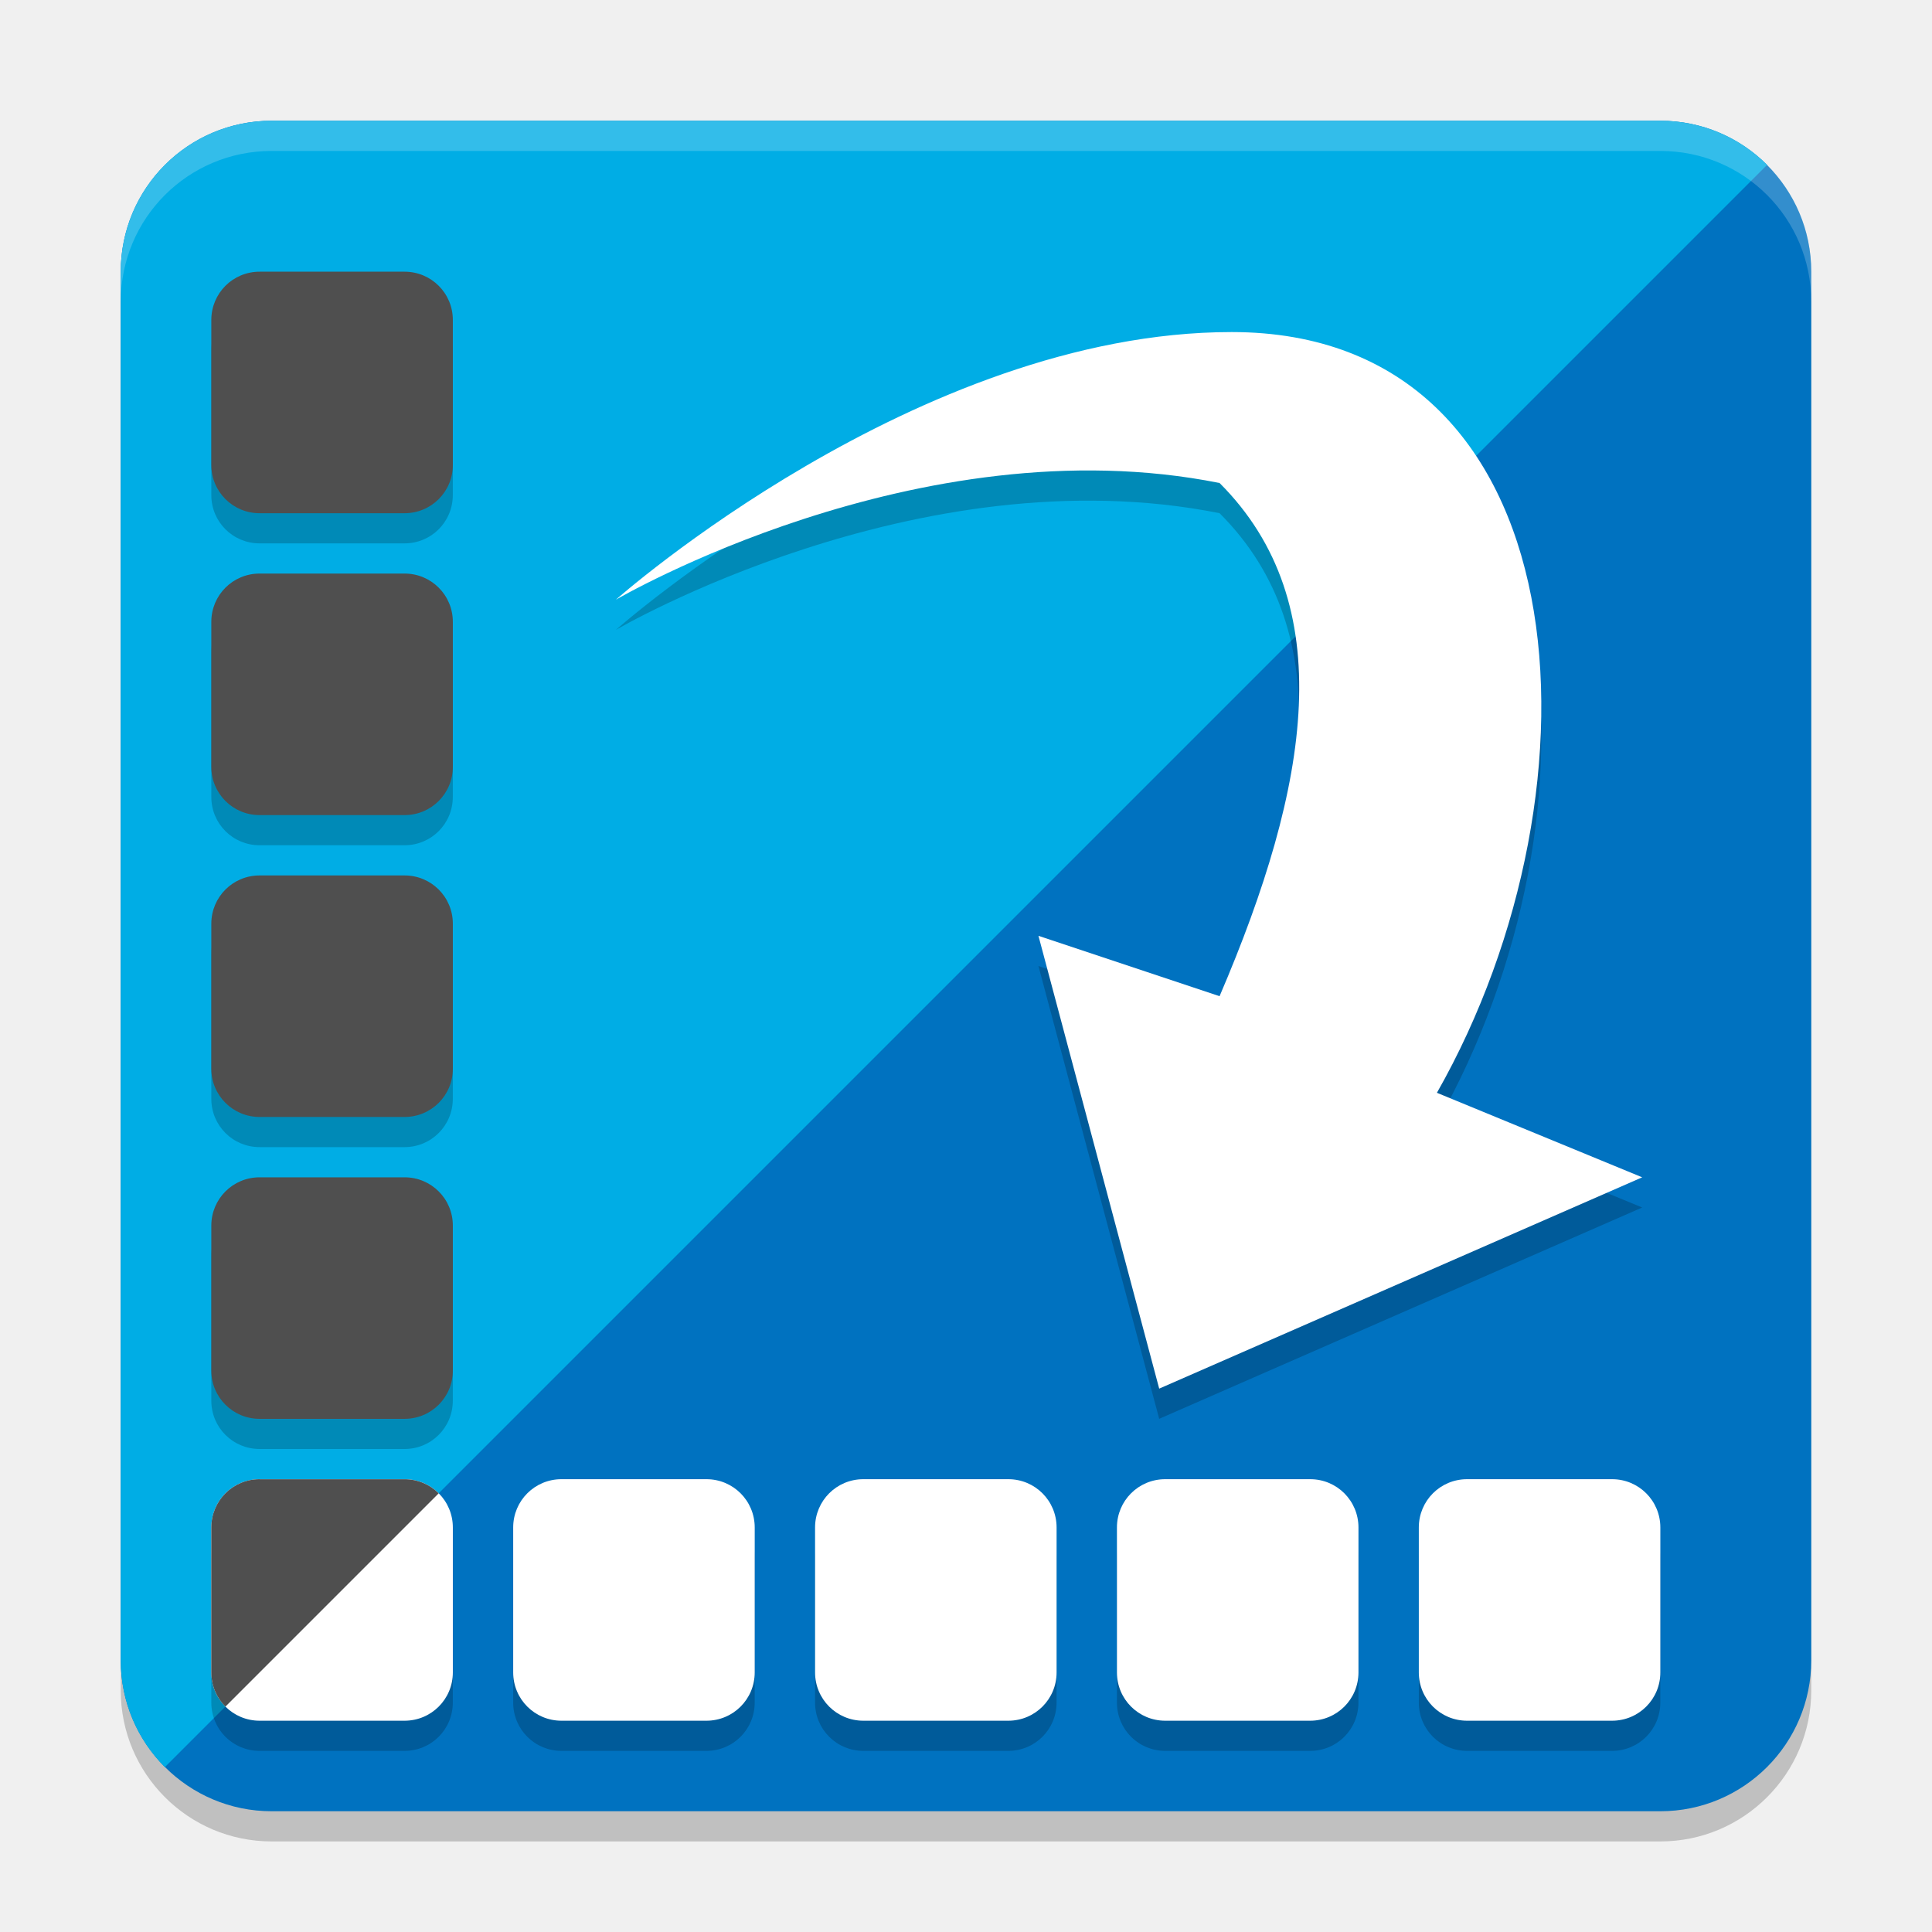
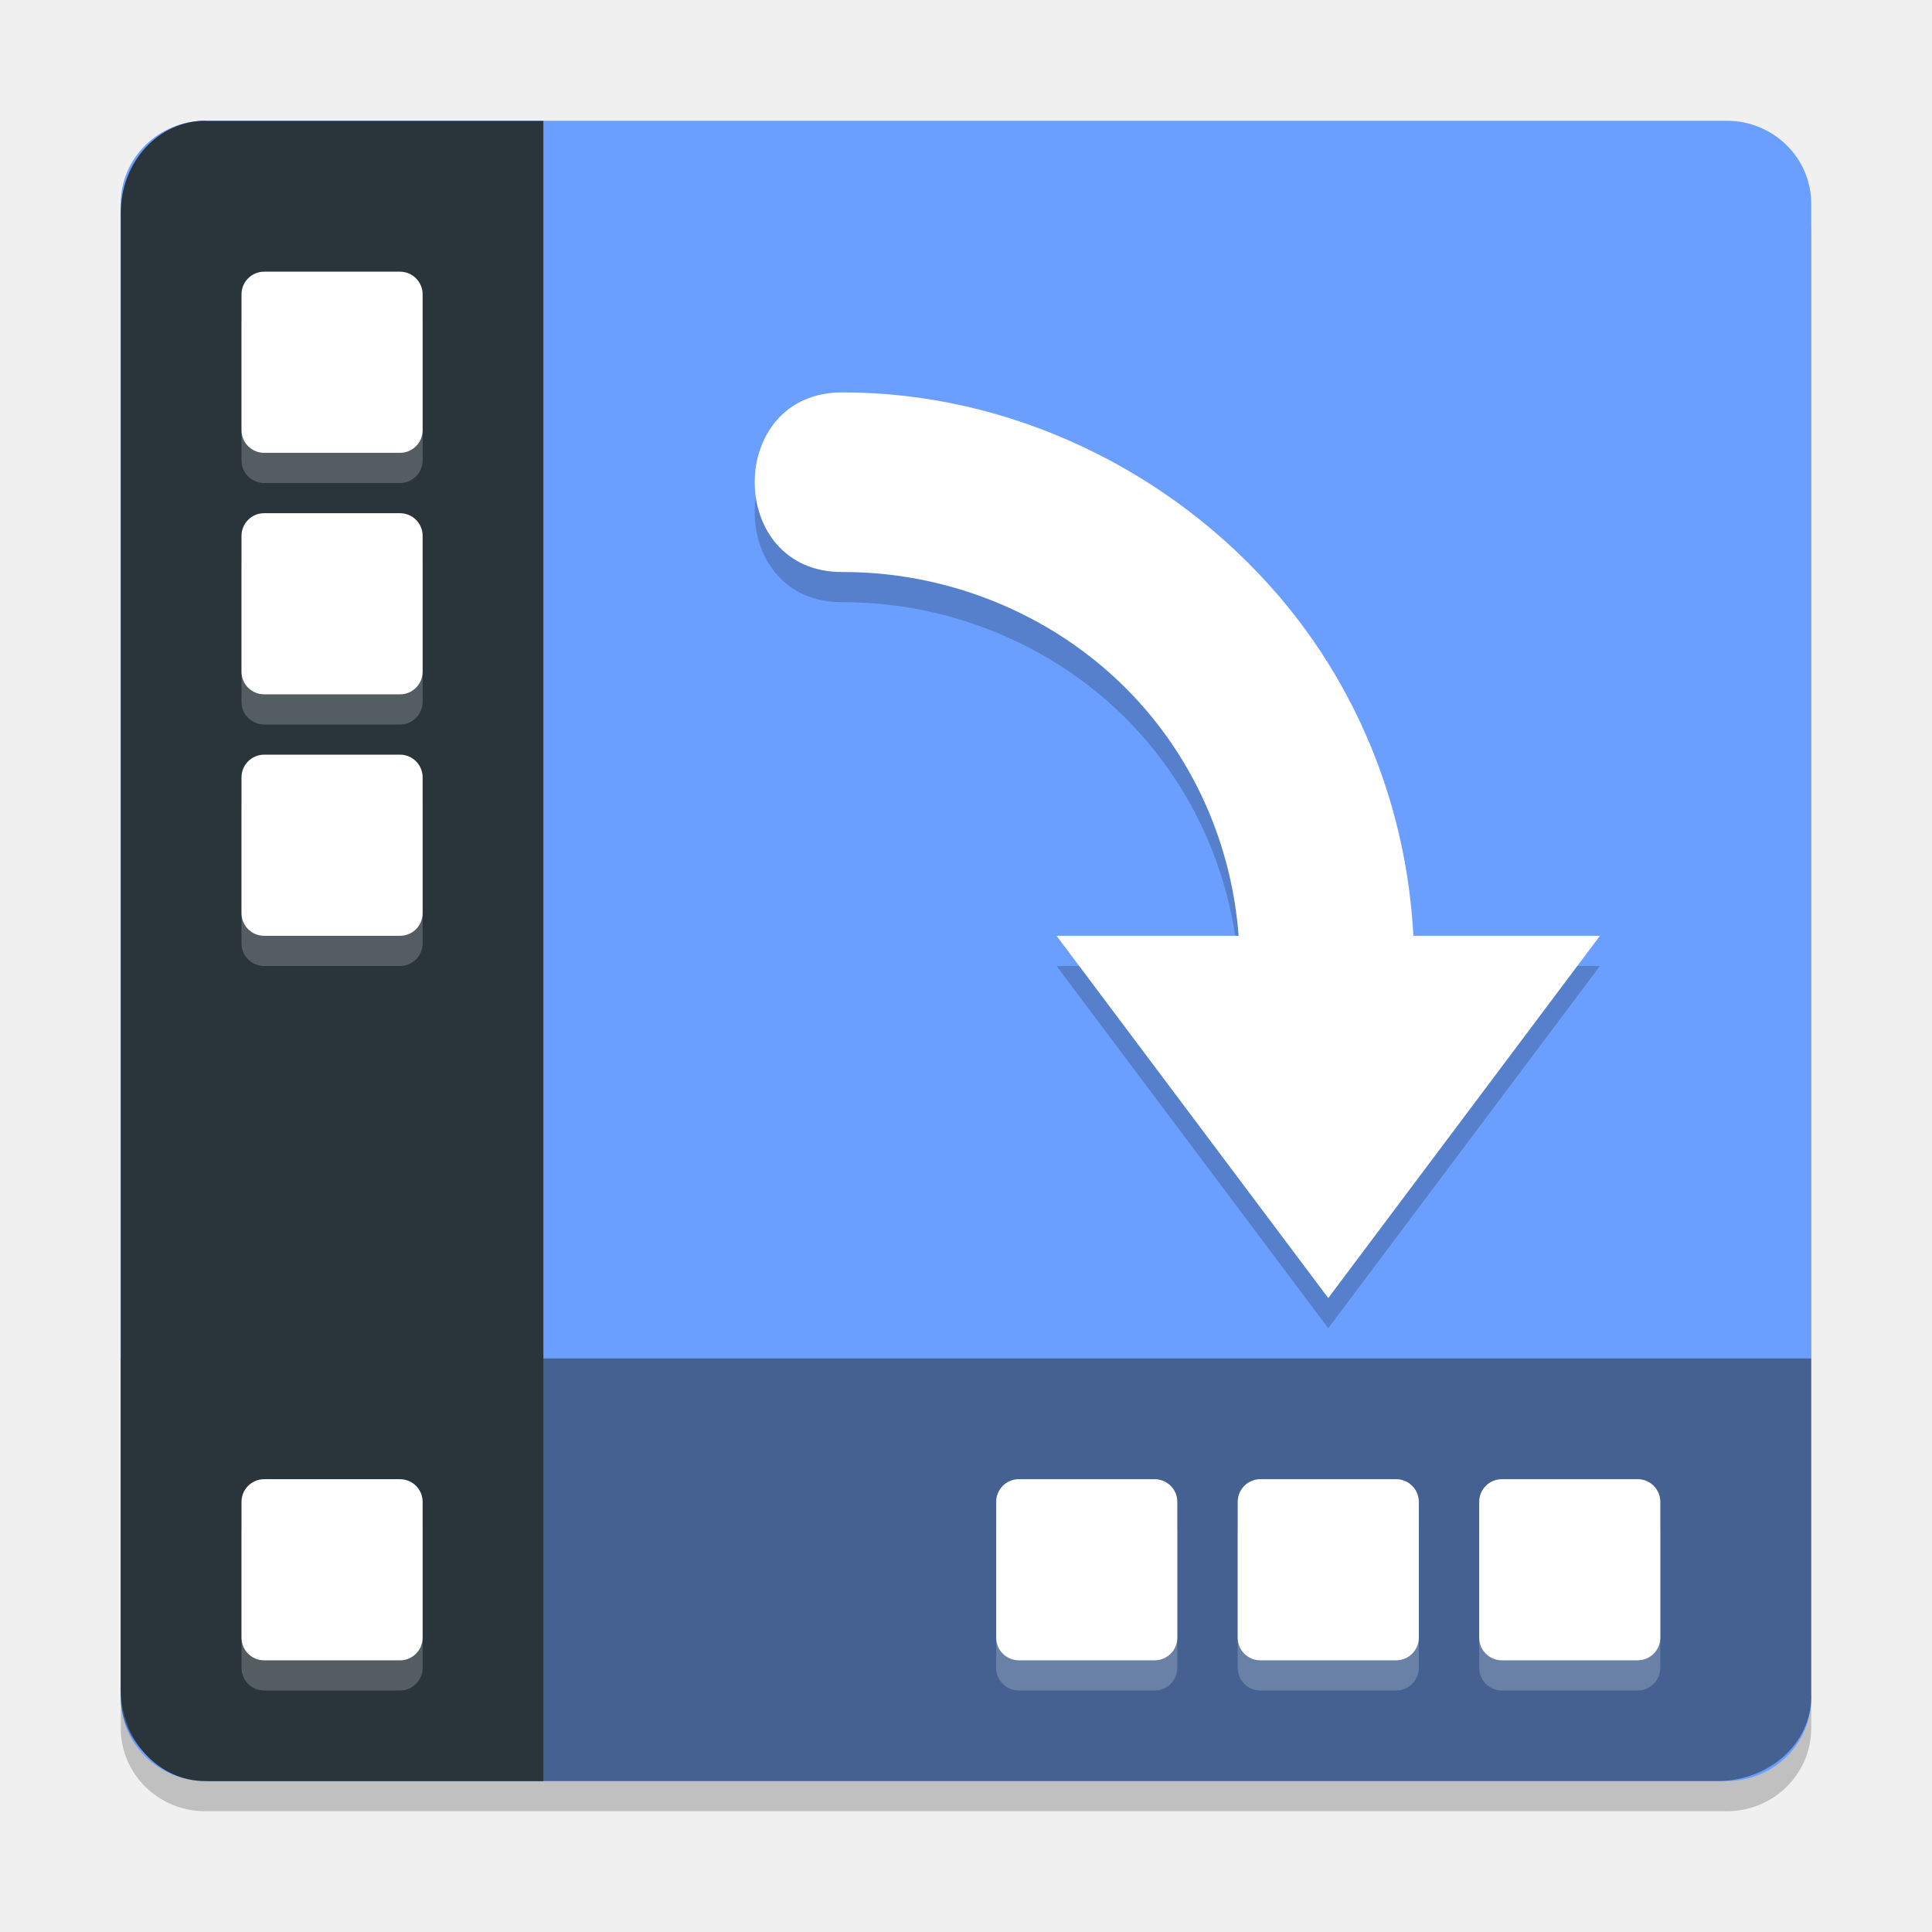
<svg xmlns="http://www.w3.org/2000/svg" width="64" height="64" version="1.1">
-   <rect style="opacity:.2" width="56" height="56" x="4" y="5" rx="5" ry="5" />
-   <rect style="fill:#0072c0" width="56" height="56" x="4" y="4" rx="5" ry="5" />
-   <path style="fill:#00ade5" d="M 9 4 C 6.23 4 4 6.23 4 9 L 4 55 C 4 56.385 4.557 57.635 5.461 58.539 L 58.539 5.461 C 57.635 4.557 56.385 4 55 4 L 9 4 z" />
-   <path style="opacity:0.2" d="m 20.4,20.867 c 0,0 10,-8.867 20.4,-8.867 11.6,0 12.6,15 6.8,25.2 l 6.8,2.8 -16,7 -4,-15 6,2 c 3,-7 4,-13 0,-17 -10,-2 -20,3.867 -20,3.867 z" />
-   <path style="fill:#ffffff" d="m 20.4,19.867 c 0,0 10,-8.867 20.4,-8.867 11.6,0 12.6,15 6.8,25.2 l 6.8,2.8 -16,7 -4,-15 6,2 c 3,-7 4,-13 0,-17 -10,-2 -20,3.867 -20,3.867 z" />
-   <path style="opacity:.2" d="M 8.6,10 C 7.713,10 7,10.713 7,11.6 v 4.801 C 7,17.287 7.713,18 8.6,18 h 4.801 C 14.287,18 15,17.287 15,16.4 V 11.6 C 15,10.713 14.287,10 13.4,10 Z m 0,10 C 7.713,20 7,20.713 7,21.6 v 4.801 C 7,27.287 7.713,28 8.6,28 h 4.801 C 14.287,28 15,27.287 15,26.4 V 21.6 C 15,20.713 14.287,20 13.4,20 Z m 0,10 C 7.713,30 7,30.713 7,31.6 v 4.801 C 7,37.287 7.713,38 8.6,38 h 4.801 C 14.287,38 15,37.287 15,36.4 V 31.6 C 15,30.713 14.287,30 13.4,30 Z m 0,10 C 7.713,40 7,40.713 7,41.6 v 4.801 C 7,47.287 7.713,48 8.6,48 h 4.801 C 14.287,48 15,47.287 15,46.4 V 41.6 C 15,40.713 14.287,40 13.4,40 Z m 0,10 C 7.713,50 7,50.713 7,51.6 v 4.801 c 0,0.111 0.012,0.218 0.033,0.322 1.26e-4,6.23e-4 -1.26e-4,0.001 0,0.002 0.021,0.104 0.052,0.204 0.092,0.299 2.39e-4,5.69e-4 -2.39e-4,0.001 0,0.002 0.081,0.191 0.198,0.364 0.342,0.508 C 7.756,57.822 8.156,58 8.6,58 h 4.801 C 14.287,58 15,57.287 15,56.4 v -4.801 c 0,-0.443 -0.178,-0.844 -0.467,-1.133 C 14.244,50.178 13.844,50 13.4,50 Z m 10,0 C 17.713,50 17,50.713 17,51.6 v 4.801 C 17,57.287 17.713,58 18.6,58 h 4.801 C 24.287,58 25,57.287 25,56.4 V 51.6 C 25,50.713 24.287,50 23.4,50 Z m 10,0 C 27.713,50 27,50.713 27,51.6 v 4.801 C 27,57.287 27.713,58 28.6,58 H 33.4 C 34.287,58 35,57.287 35,56.4 V 51.6 C 35,50.713 34.287,50 33.4,50 Z m 10,0 C 37.713,50 37,50.713 37,51.6 v 4.801 C 37,57.287 37.713,58 38.6,58 H 43.4 C 44.287,58 45,57.287 45,56.4 V 51.6 C 45,50.713 44.287,50 43.4,50 Z m 10,0 C 47.713,50 47,50.713 47,51.6 v 4.801 C 47,57.287 47.713,58 48.6,58 h 4.801 C 54.287,58 55,57.287 55,56.4 V 51.6 C 55,50.713 54.287,50 53.4,50 Z" />
-   <path style="fill:#ffffff" d="m8.6 49c-0.886 0-1.6 0.713-1.6 1.6v4.801c0 0.886 0.713 1.6 1.6 1.6h4.801c0.886 0 1.6-0.713 1.6-1.6v-4.801c0-0.886-0.713-1.6-1.6-1.6h-4.801zm10 0c-0.886 0-1.6 0.713-1.6 1.6v4.801c0 0.886 0.713 1.6 1.6 1.6h4.801c0.886 0 1.6-0.713 1.6-1.6v-4.801c0-0.886-0.713-1.6-1.6-1.6h-4.801zm10 0c-0.886 0-1.6 0.713-1.6 1.6v4.801c0 0.886 0.713 1.6 1.6 1.6h4.801c0.886 0 1.6-0.713 1.6-1.6v-4.801c0-0.886-0.713-1.6-1.6-1.6h-4.801zm10 0c-0.886 0-1.6 0.713-1.6 1.6v4.801c0 0.886 0.713 1.6 1.6 1.6h4.801c0.886 0 1.6-0.713 1.6-1.6v-4.801c0-0.886-0.713-1.6-1.6-1.6h-4.801zm10 0c-0.886 0-1.6 0.713-1.6 1.6v4.801c0 0.886 0.713 1.6 1.6 1.6h4.801c0.886 0 1.6-0.713 1.6-1.6v-4.801c0-0.886-0.713-1.6-1.6-1.6h-4.801z" />
-   <path style="fill:#4f4f4f" d="m8.6 9c-0.886 0-1.6 0.713-1.6 1.6v4.801c0 0.886 0.713 1.6 1.6 1.6h4.801c0.886 0 1.6-0.713 1.6-1.6v-4.801c0-0.886-0.713-1.6-1.6-1.6h-4.801zm0 10c-0.886 0-1.6 0.713-1.6 1.6v4.801c0 0.886 0.713 1.6 1.6 1.6h4.801c0.886 0 1.6-0.713 1.6-1.6v-4.801c0-0.886-0.713-1.6-1.6-1.6h-4.801zm0 10c-0.886 0-1.6 0.713-1.6 1.6v4.801c0 0.886 0.713 1.6 1.6 1.6h4.801c0.886 0 1.6-0.713 1.6-1.6v-4.801c0-0.886-0.713-1.6-1.6-1.6h-4.801zm0 10c-0.886 0-1.6 0.713-1.6 1.6v4.801c0 0.886 0.713 1.6 1.6 1.6h4.801c0.886 0 1.6-0.713 1.6-1.6v-4.801c0-0.886-0.713-1.6-1.6-1.6h-4.801zm0 10c-0.886 0-1.6 0.713-1.6 1.6v4.801c0 0.443 0.178 0.844 0.467 1.133l7.066-7.066c-0.289-0.289-0.69-0.467-1.133-0.467h-4.801z" />
-   <path style="fill:#ffffff;opacity:.2" d="m9 4c-2.77 0-5 2.23-5 5v1c0-2.77 2.23-5 5-5h46c2.77 0 5 2.23 5 5v-1c0-2.77-2.23-5-5-5h-46z" />
+   <g transform="matrix(.9994222 0 0 1 .00231118 0)">
+     <rect transform="matrix(0,-1,-1,0,0,0)" x="-60" y="-60.032" width="55" height="56.032" rx="2.75" ry="2.802" style="opacity:.2" />
+     <rect transform="matrix(0,-1,-1,0,0,0)" x="-59" y="-60.032" width="55" height="56.032" rx="2.75" ry="2.802" style="fill:#6b9fff" />
+   </g>
+   <g transform="matrix(1.003038 0 0 1 -.01215209 2)">
+     <path d="m59.83 54.199c0 1.551-1.383 2.801-3.101 2.801h-49.628c-1.718-1e-6 -3.101-1.25-3.101-2.801v-11.199h55.826v11.199z" style="fill:#1d2324;opacity:.5" />
+     <rect transform="matrix(0,-1,-1,0,0,0)" x="-54" y="-54.846" width="6" height="5.982" rx=".75" ry=".748" style="fill:#ffffff;opacity:.2" />
+     <rect transform="matrix(0,-1,-1,0,0,0)" x="-53" y="-54.846" width="6" height="5.982" rx=".75" ry=".748" style="fill:#ffffff" />
+     <rect transform="matrix(0,-1,-1,0,0,0)" x="-54" y="-46.87" width="6" height="5.982" rx=".75" ry=".748" style="fill:#ffffff;opacity:.2" />
+     <rect transform="matrix(0,-1,-1,0,0,0)" x="-53" y="-46.87" width="6" height="5.982" rx=".75" ry=".748" style="fill:#ffffff" />
+     <rect transform="matrix(0,-1,-1,0,0,0)" x="-54" y="-38.894" width="6" height="5.982" rx=".75" ry=".748" style="fill:#ffffff;opacity:.2" />
+     <rect transform="matrix(0,-1,-1,0,0,0)" x="-53" y="-38.894" width="6" height="5.982" rx=".75" ry=".748" style="fill:#ffffff" />
+   </g>
+   <g transform="matrix(1 0 0 1.036706 0 -.1468258)">
+     <path d="m6.801 4c-1.551 0-2.801 1.314-2.801 2.947v47.159c0 1.633 1.25 2.947 2.801 2.947h11.199v-53.048h-11.199z" style="fill:#29353b" />
+     <rect x="8" y="9.788" width="6" height="5.788" rx=".75" ry=".723" style="fill:#ffffff;opacity:.2" />
+     <rect x="8" y="8.823" width="6" height="5.788" rx=".75" ry=".723" style="fill:#ffffff" />
+     <rect x="8" y="17.504" width="6" height="5.788" rx=".75" ry=".723" style="fill:#ffffff;opacity:.2" />
+     <rect x="8" y="16.54" width="6" height="5.788" rx=".75" ry=".723" style="fill:#ffffff" />
+     <rect x="8" y="25.221" width="6" height="5.788" rx=".75" ry=".723" style="fill:#ffffff;opacity:.2" />
+     <rect x="8" y="24.256" width="6" height="5.788" rx=".75" ry=".723" style="fill:#ffffff" />
+     <rect x="8" y="48.371" width="6" height="5.788" rx=".75" ry=".723" style="fill:#ffffff;opacity:.2" />
+     <rect x="8" y="47.407" width="6" height="5.788" rx=".75" ry=".723" style="fill:#ffffff" />
+   </g>
+   <path d="m27.942 14c-3.922-0.055-3.922 6.005 0 5.949 3.82 0 7.543 1.67 10.023 4.574 1.813 2.122 2.86 4.746 3.066 7.477h-6.031l9 12 9-12h-6.18c-0.216-4.102-1.731-8.065-4.445-11.242-3.581-4.192-8.92-6.758-14.434-6.758z" style="opacity:.2" />
+   <path d="m27.942 13c-3.922-0.055-3.922 6.005 0 5.949 3.82 0 7.543 1.67 10.023 4.574 1.813 2.122 2.86 4.746 3.066 7.477h-6.031l9 12 9-12h-6.18c-0.216-4.102-1.731-8.065-4.445-11.242-3.581-4.192-8.92-6.758-14.434-6.758z" style="fill:#ffffff" />
</svg>
